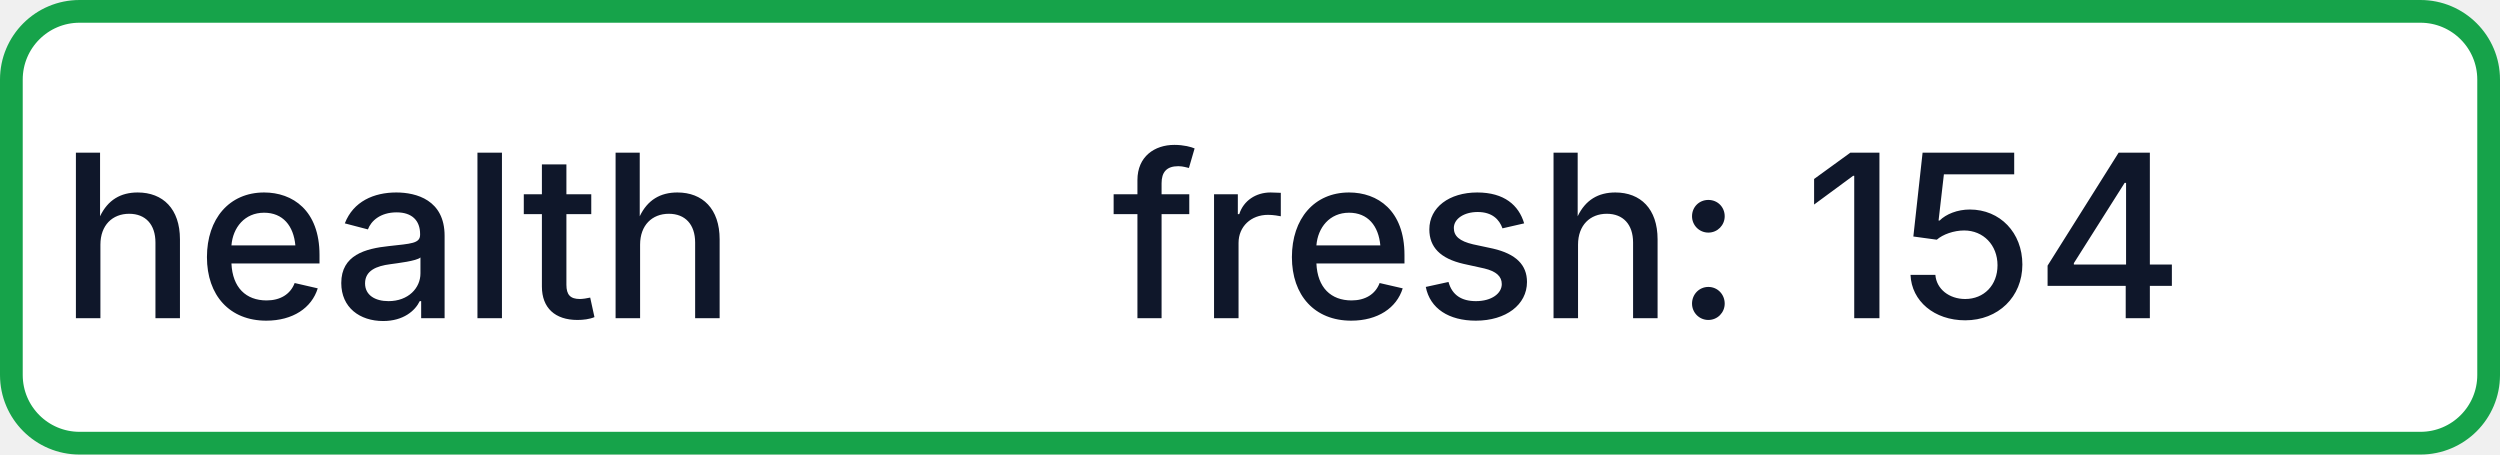
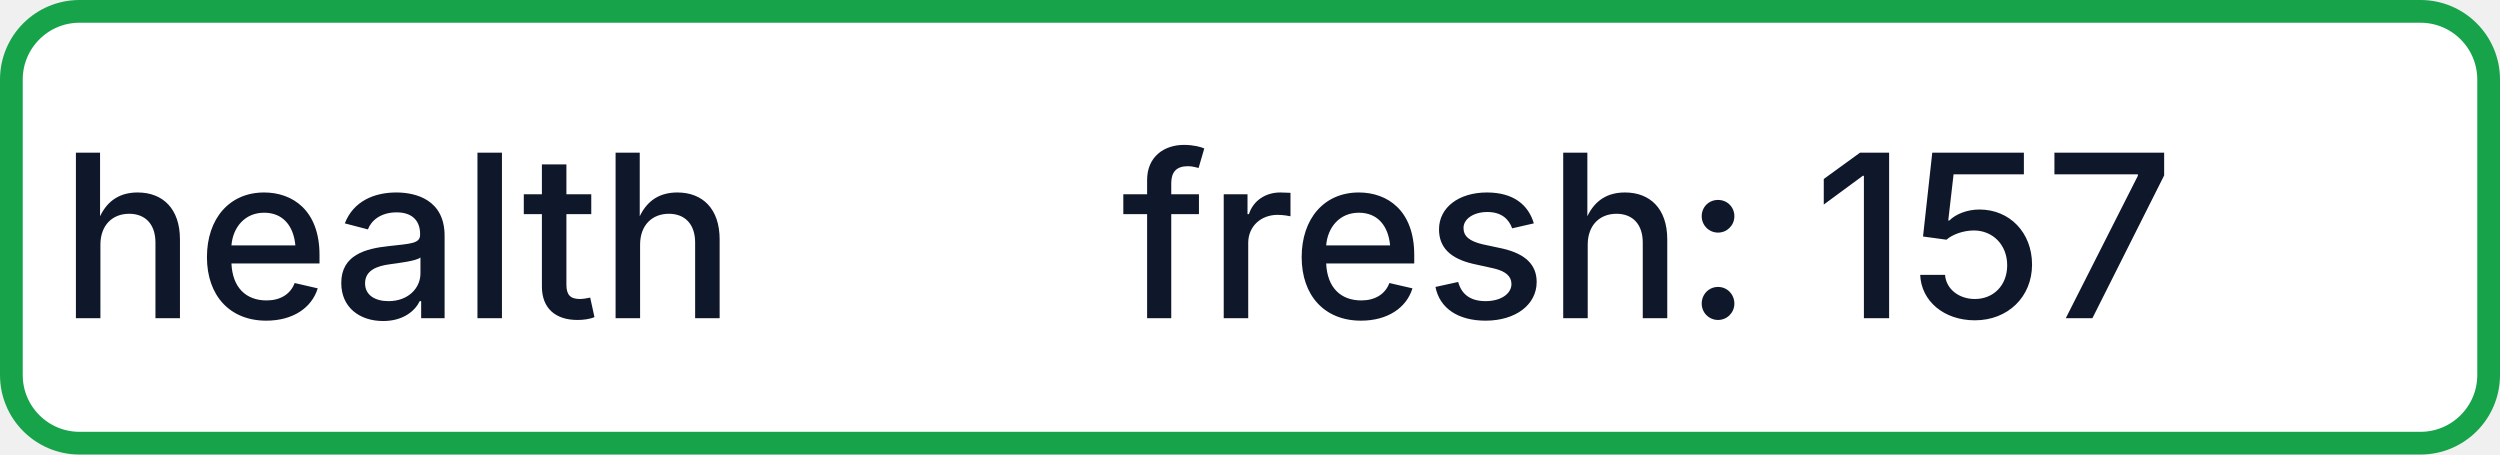
- <svg xmlns="http://www.w3.org/2000/svg" width="110" height="20" role="img" aria-label="health: fresh: 154">
+ <svg xmlns="http://www.w3.org/2000/svg" width="110" height="20" role="img" aria-label="health: fresh: 157">
  <rect x="0.5" y="0.5" width="109" height="19" rx="3" fill="#FFFFFF" stroke="#16A34A" stroke-width="1" />
  <g fill="#0F172A" text-anchor="middle" font-family="-apple-system,BlinkMacSystemFont,Segoe UI,sans-serif" font-size="10" font-weight="500">
    <text x="17.5" y="14">health</text>
-     <text x="72.5" y="14" textLength="68" lengthAdjust="spacingAndGlyphs">fresh: 154</text>
+     <text x="72.5" y="14" textLength="68" lengthAdjust="spacingAndGlyphs">fresh: 157</text>
  </g>
</svg>
